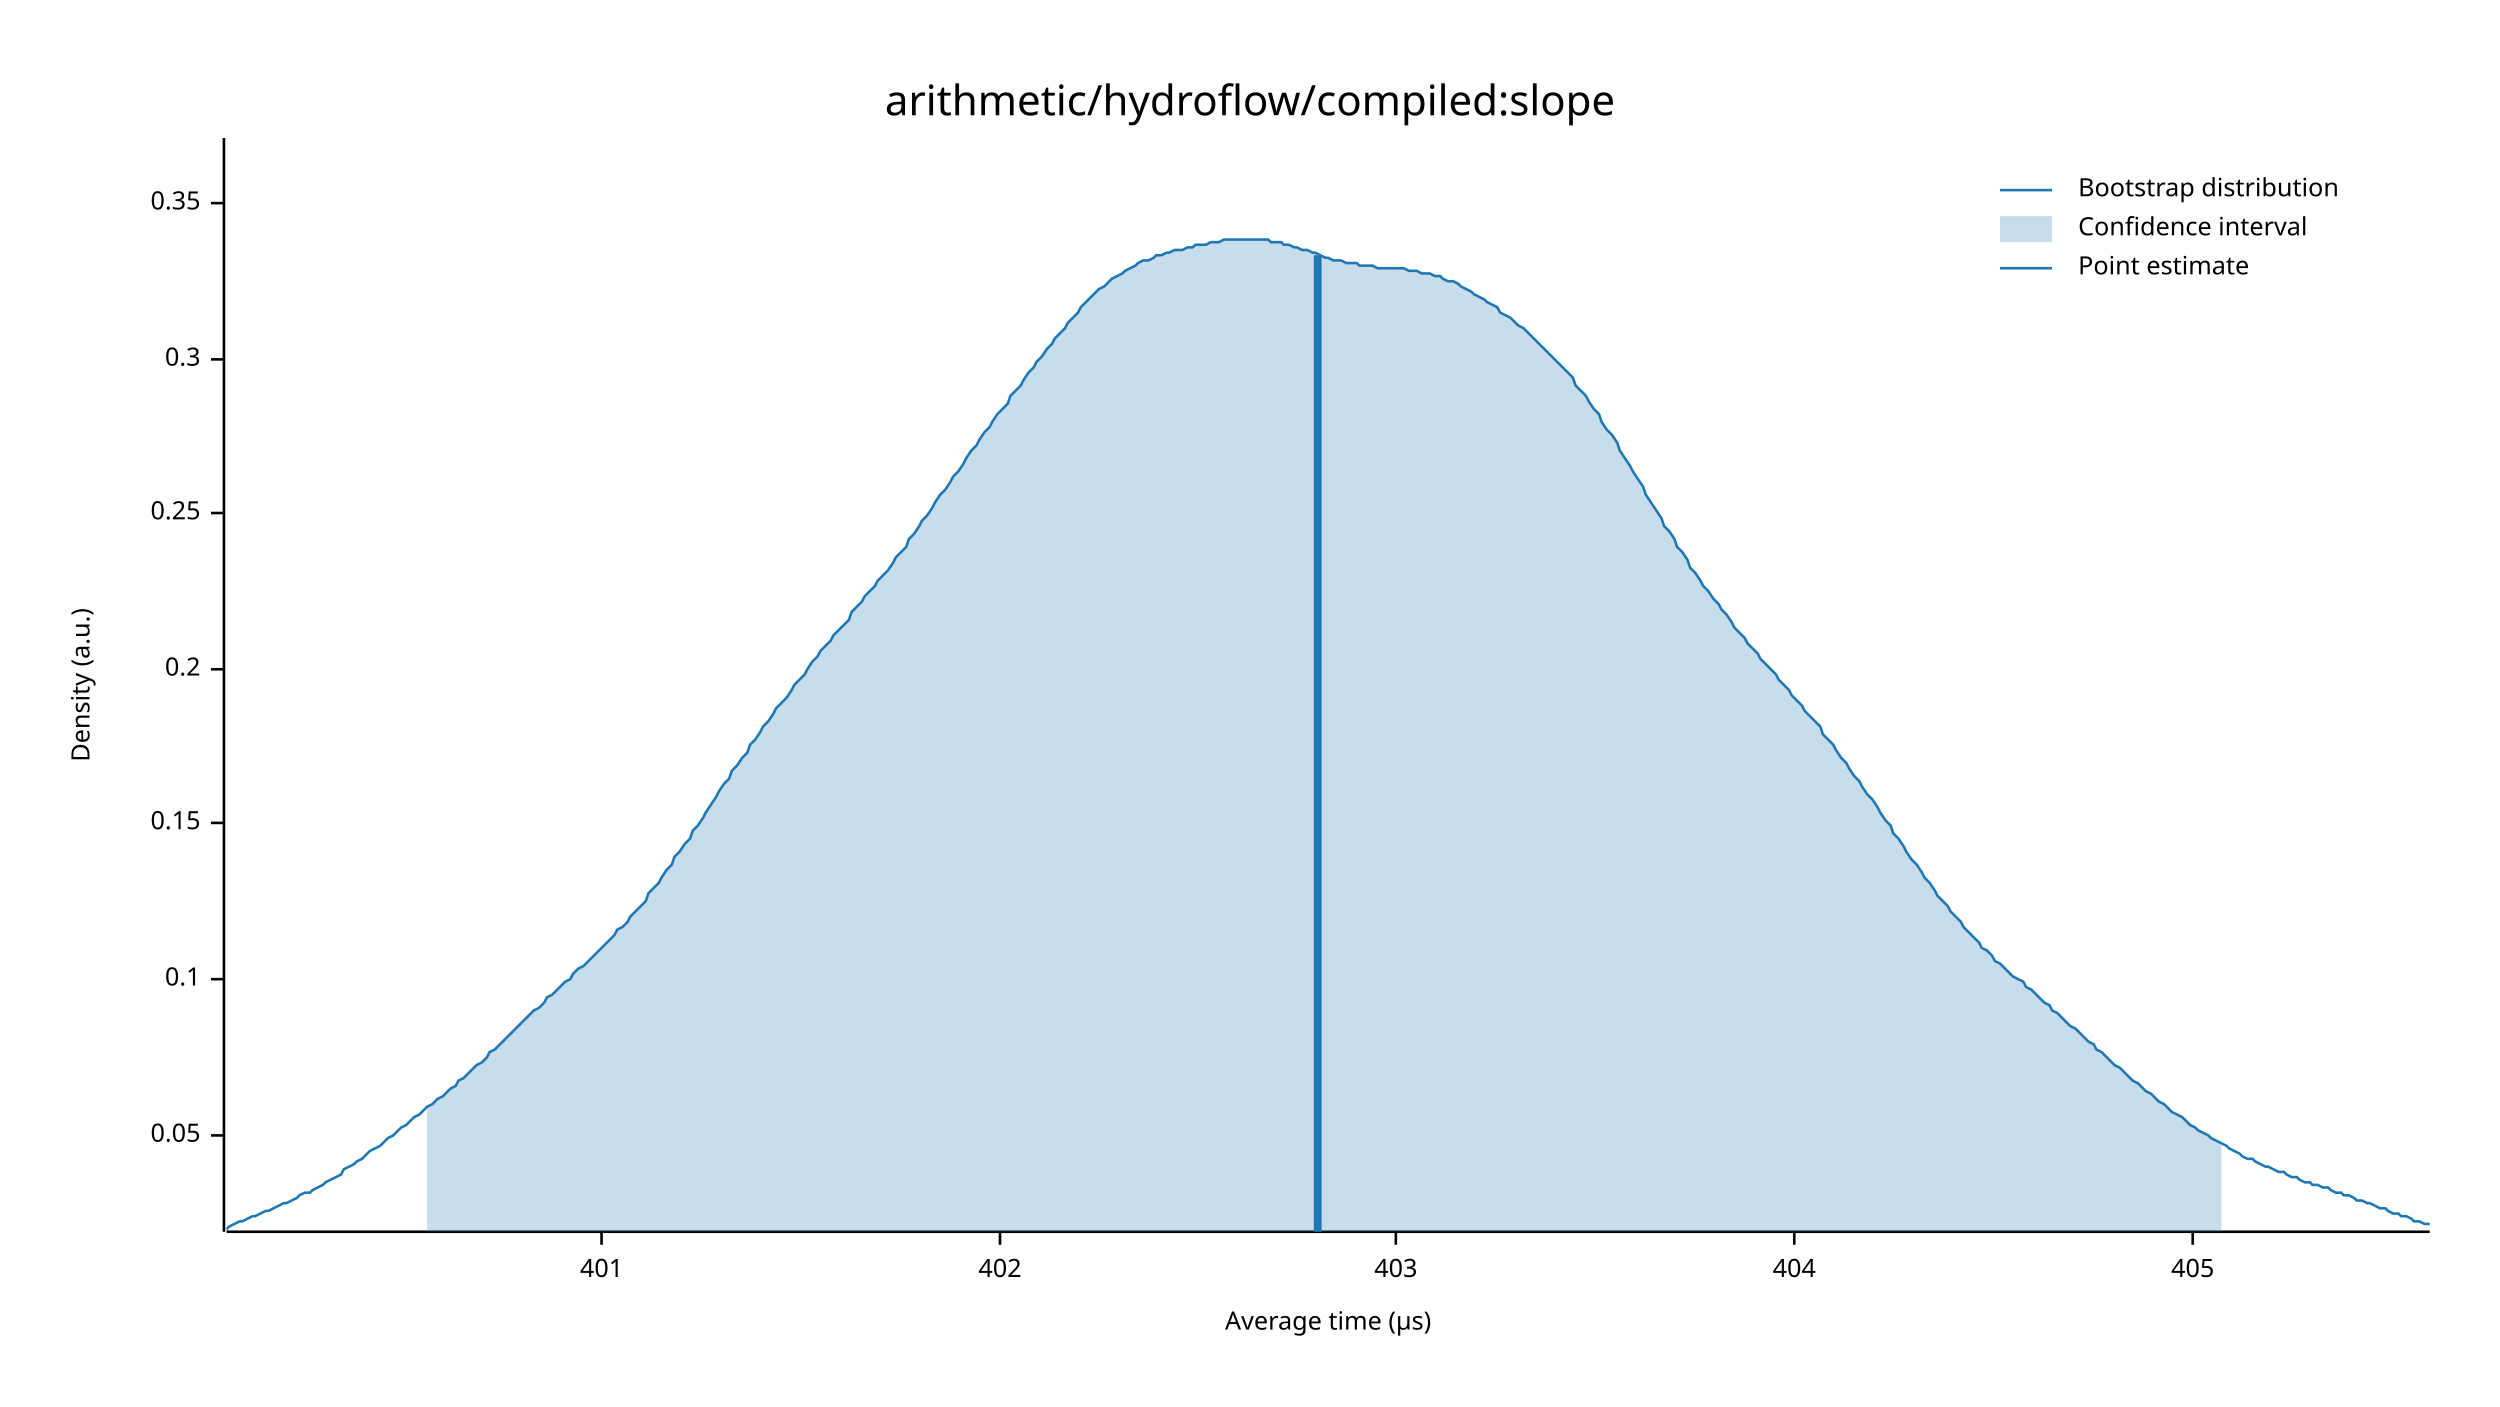
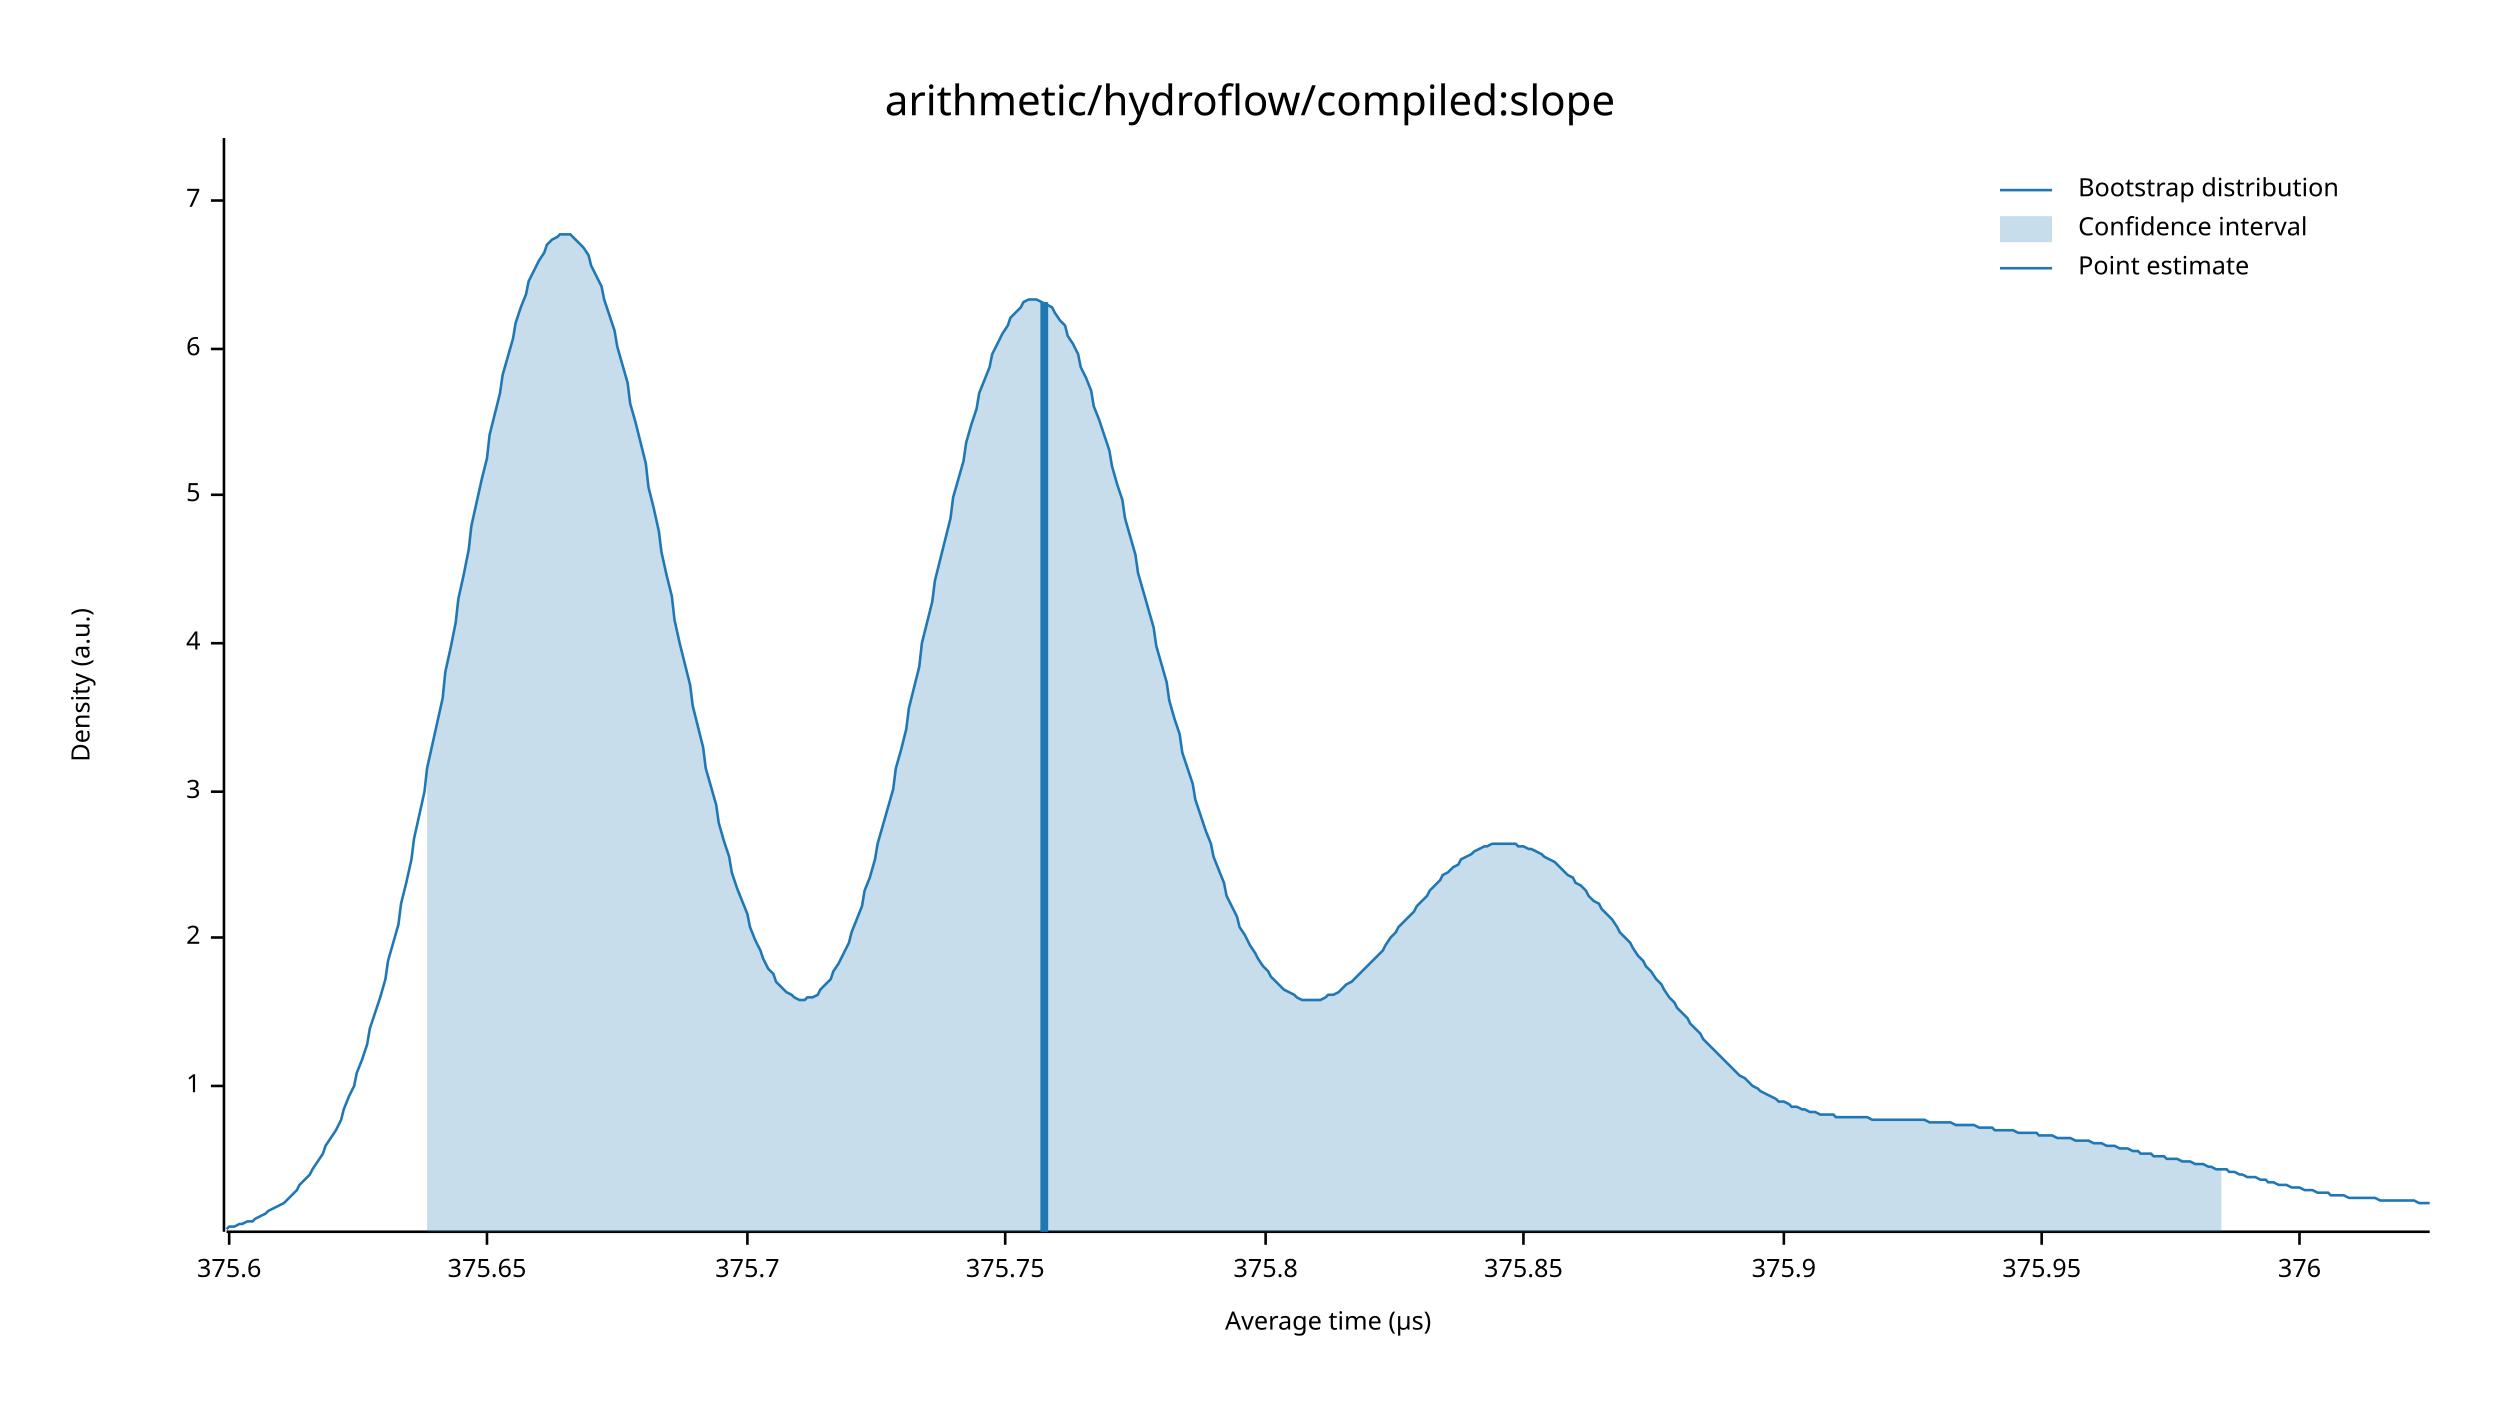
<svg xmlns="http://www.w3.org/2000/svg" width="960" height="540" viewBox="0 0 960 540">
  <text x="480" y="32" dy="0.76em" text-anchor="middle" font-family="sans-serif" font-size="16.129" opacity="1" fill="#000000">
arithmetic/hydroflow/compiled:slope
</text>
  <text x="27" y="263" dy="0.76em" text-anchor="middle" font-family="sans-serif" font-size="9.677" opacity="1" fill="#000000" transform="rotate(270, 27, 263)">
Density (a.u.)
</text>
  <text x="510" y="513" dy="-0.5ex" text-anchor="middle" font-family="sans-serif" font-size="9.677" opacity="1" fill="#000000">
Average time (µs)
</text>
  <polyline fill="none" opacity="1" stroke="#000000" stroke-width="1" points="86,53 86,473 " />
-   <text x="77" y="436" dy="0.5ex" text-anchor="end" font-family="sans-serif" font-size="9.677" opacity="1" fill="#000000">
- 0.05
+   <text x="77" y="417" dy="0.5ex" text-anchor="end" font-family="sans-serif" font-size="9.677" opacity="1" fill="#000000">
+ 1
</text>
-   <polyline fill="none" opacity="1" stroke="#000000" stroke-width="1" points="81,436 86,436 " />
-   <text x="77" y="376" dy="0.5ex" text-anchor="end" font-family="sans-serif" font-size="9.677" opacity="1" fill="#000000">
- 0.1
+   <polyline fill="none" opacity="1" stroke="#000000" stroke-width="1" points="81,417 86,417 " />
+   <text x="77" y="360" dy="0.5ex" text-anchor="end" font-family="sans-serif" font-size="9.677" opacity="1" fill="#000000">
+ 2
</text>
-   <polyline fill="none" opacity="1" stroke="#000000" stroke-width="1" points="81,376 86,376 " />
-   <text x="77" y="316" dy="0.5ex" text-anchor="end" font-family="sans-serif" font-size="9.677" opacity="1" fill="#000000">
- 0.15
+   <polyline fill="none" opacity="1" stroke="#000000" stroke-width="1" points="81,360 86,360 " />
+   <text x="77" y="304" dy="0.5ex" text-anchor="end" font-family="sans-serif" font-size="9.677" opacity="1" fill="#000000">
+ 3
</text>
-   <polyline fill="none" opacity="1" stroke="#000000" stroke-width="1" points="81,316 86,316 " />
-   <text x="77" y="257" dy="0.5ex" text-anchor="end" font-family="sans-serif" font-size="9.677" opacity="1" fill="#000000">
- 0.2
+   <polyline fill="none" opacity="1" stroke="#000000" stroke-width="1" points="81,304 86,304 " />
+   <text x="77" y="247" dy="0.5ex" text-anchor="end" font-family="sans-serif" font-size="9.677" opacity="1" fill="#000000">
+ 4
</text>
-   <polyline fill="none" opacity="1" stroke="#000000" stroke-width="1" points="81,257 86,257 " />
-   <text x="77" y="197" dy="0.5ex" text-anchor="end" font-family="sans-serif" font-size="9.677" opacity="1" fill="#000000">
- 0.25
+   <polyline fill="none" opacity="1" stroke="#000000" stroke-width="1" points="81,247 86,247 " />
+   <text x="77" y="190" dy="0.5ex" text-anchor="end" font-family="sans-serif" font-size="9.677" opacity="1" fill="#000000">
+ 5
</text>
-   <polyline fill="none" opacity="1" stroke="#000000" stroke-width="1" points="81,197 86,197 " />
-   <text x="77" y="138" dy="0.5ex" text-anchor="end" font-family="sans-serif" font-size="9.677" opacity="1" fill="#000000">
- 0.3
+   <polyline fill="none" opacity="1" stroke="#000000" stroke-width="1" points="81,190 86,190 " />
+   <text x="77" y="134" dy="0.5ex" text-anchor="end" font-family="sans-serif" font-size="9.677" opacity="1" fill="#000000">
+ 6
</text>
-   <polyline fill="none" opacity="1" stroke="#000000" stroke-width="1" points="81,138 86,138 " />
-   <text x="77" y="78" dy="0.5ex" text-anchor="end" font-family="sans-serif" font-size="9.677" opacity="1" fill="#000000">
- 0.35
+   <polyline fill="none" opacity="1" stroke="#000000" stroke-width="1" points="81,134 86,134 " />
+   <text x="77" y="77" dy="0.5ex" text-anchor="end" font-family="sans-serif" font-size="9.677" opacity="1" fill="#000000">
+ 7
</text>
-   <polyline fill="none" opacity="1" stroke="#000000" stroke-width="1" points="81,78 86,78 " />
+   <polyline fill="none" opacity="1" stroke="#000000" stroke-width="1" points="81,77 86,77 " />
  <polyline fill="none" opacity="1" stroke="#000000" stroke-width="1" points="87,473 933,473 " />
-   <text x="231" y="483" dy="0.76em" text-anchor="middle" font-family="sans-serif" font-size="9.677" opacity="1" fill="#000000">
- 401
+   <text x="88" y="483" dy="0.76em" text-anchor="middle" font-family="sans-serif" font-size="9.677" opacity="1" fill="#000000">
+ 375.6
</text>
-   <polyline fill="none" opacity="1" stroke="#000000" stroke-width="1" points="231,473 231,478 " />
-   <text x="384" y="483" dy="0.76em" text-anchor="middle" font-family="sans-serif" font-size="9.677" opacity="1" fill="#000000">
- 402
+   <polyline fill="none" opacity="1" stroke="#000000" stroke-width="1" points="88,473 88,478 " />
+   <text x="187" y="483" dy="0.76em" text-anchor="middle" font-family="sans-serif" font-size="9.677" opacity="1" fill="#000000">
+ 375.65
</text>
-   <polyline fill="none" opacity="1" stroke="#000000" stroke-width="1" points="384,473 384,478 " />
-   <text x="536" y="483" dy="0.76em" text-anchor="middle" font-family="sans-serif" font-size="9.677" opacity="1" fill="#000000">
- 403
+   <polyline fill="none" opacity="1" stroke="#000000" stroke-width="1" points="187,473 187,478 " />
+   <text x="287" y="483" dy="0.76em" text-anchor="middle" font-family="sans-serif" font-size="9.677" opacity="1" fill="#000000">
+ 375.7
</text>
-   <polyline fill="none" opacity="1" stroke="#000000" stroke-width="1" points="536,473 536,478 " />
-   <text x="689" y="483" dy="0.76em" text-anchor="middle" font-family="sans-serif" font-size="9.677" opacity="1" fill="#000000">
- 404
+   <polyline fill="none" opacity="1" stroke="#000000" stroke-width="1" points="287,473 287,478 " />
+   <text x="386" y="483" dy="0.76em" text-anchor="middle" font-family="sans-serif" font-size="9.677" opacity="1" fill="#000000">
+ 375.75
</text>
-   <polyline fill="none" opacity="1" stroke="#000000" stroke-width="1" points="689,473 689,478 " />
-   <text x="842" y="483" dy="0.76em" text-anchor="middle" font-family="sans-serif" font-size="9.677" opacity="1" fill="#000000">
- 405
+   <polyline fill="none" opacity="1" stroke="#000000" stroke-width="1" points="386,473 386,478 " />
+   <text x="486" y="483" dy="0.76em" text-anchor="middle" font-family="sans-serif" font-size="9.677" opacity="1" fill="#000000">
+ 375.8
</text>
-   <polyline fill="none" opacity="1" stroke="#000000" stroke-width="1" points="842,473 842,478 " />
-   <polyline fill="none" opacity="1" stroke="#1F78B4" stroke-width="1" points="87,472 88,471 90,470 92,469 93,469 95,468 97,467 98,467 100,466 102,465 103,465 105,464 107,463 109,462 110,462 112,461 114,460 115,459 117,458 119,458 120,457 122,456 124,455 125,454 127,453 129,452 131,451 132,449 134,448 136,447 137,446 139,445 141,443 142,442 144,441 146,440 148,438 149,437 151,436 153,434 154,433 156,432 158,430 159,429 161,428 163,426 164,425 166,424 168,422 170,421 171,420 173,418 175,417 176,415 178,414 180,412 181,411 183,409 185,408 187,406 188,404 190,403 192,401 193,400 195,398 197,396 198,395 200,393 202,391 203,390 205,388 207,387 209,385 210,383 212,382 214,380 215,379 217,377 219,376 220,374 222,372 224,371 226,369 227,368 229,366 231,364 232,363 234,361 236,359 237,357 239,356 241,354 242,352 244,350 246,348 248,346 249,343 251,341 253,339 254,337 256,334 258,332 259,329 261,327 263,324 265,322 266,319 268,317 270,314 271,312 273,309 275,306 276,304 278,301 280,299 281,296 283,294 285,291 287,289 288,286 290,284 292,281 293,279 295,277 297,274 298,272 300,270 302,268 304,265 305,263 307,261 309,259 310,257 312,254 314,252 315,250 317,248 319,246 320,244 322,242 324,240 326,238 327,235 329,233 331,231 332,229 334,227 336,225 337,223 339,221 341,219 343,216 344,214 346,212 348,210 349,207 351,205 353,202 354,200 356,198 358,195 359,193 361,190 363,188 365,185 366,183 368,181 370,178 371,176 373,173 375,171 376,169 378,166 380,164 381,162 383,159 385,157 387,155 388,152 390,150 392,148 393,146 395,143 397,141 398,139 400,137 402,134 404,132 405,130 407,128 409,126 410,124 412,122 414,120 415,118 417,116 419,114 420,113 422,111 424,110 426,108 427,107 429,106 431,105 432,104 434,103 436,102 437,101 439,100 441,100 443,99 444,98 446,98 448,97 449,97 451,96 453,96 454,96 456,95 458,95 459,94 461,94 463,94 465,93 466,93 468,93 470,92 471,92 473,92 475,92 476,92 478,92 480,92 482,92 483,92 485,92 487,92 488,93 490,93 492,93 493,94 495,94 497,95 498,95 500,96 502,96 504,97 505,97 507,98 509,99 510,99 512,100 514,100 515,100 517,101 519,101 521,101 522,102 524,102 526,102 527,102 529,103 531,103 532,103 534,103 536,103 537,103 539,103 541,104 543,104 544,104 546,105 548,105 549,105 551,106 553,106 554,107 556,108 558,108 560,109 561,110 563,111 565,112 566,113 568,114 570,115 571,116 573,117 575,118 576,120 578,121 580,122 582,124 583,125 585,126 587,128 588,129 590,131 592,133 593,134 595,136 597,138 599,140 600,141 602,143 604,145 605,148 607,150 609,152 610,154 612,157 614,159 615,162 617,165 619,167 621,170 622,173 624,176 626,179 627,181 629,184 631,187 632,190 634,193 636,196 638,199 639,202 641,204 643,207 644,210 646,212 648,215 649,218 651,220 653,223 654,225 656,227 658,230 660,232 661,234 663,236 665,239 666,241 668,243 670,245 671,247 673,249 675,251 676,253 678,255 680,257 682,259 683,261 685,263 687,265 688,267 690,269 692,271 693,273 695,275 697,277 699,279 700,282 702,284 704,286 705,288 707,291 709,293 710,295 712,298 714,300 715,302 717,305 719,307 721,310 722,312 724,315 726,317 727,320 729,322 731,325 732,327 734,330 736,332 738,335 739,337 741,339 743,342 744,344 746,346 748,348 749,350 751,352 753,354 754,356 756,358 758,360 760,362 761,364 763,365 765,367 766,369 768,370 770,372 771,373 773,375 775,376 777,377 778,379 780,380 782,382 783,383 785,385 787,386 788,388 790,389 792,391 793,392 795,394 797,395 799,397 800,398 802,400 804,401 805,403 807,404 809,406 810,407 812,409 814,410 816,412 817,413 819,415 821,416 822,417 824,419 826,420 827,421 829,423 831,424 832,425 834,427 836,428 838,429 839,430 841,432 843,433 844,434 846,435 848,436 849,437 851,438 853,439 855,440 856,441 858,442 860,443 861,444 863,445 865,445 866,446 868,447 870,448 871,448 873,449 875,450 877,450 878,451 880,452 882,452 883,453 885,454 887,454 888,455 890,455 892,456 894,456 895,457 897,458 899,458 900,459 902,459 904,460 905,461 907,461 909,462 910,462 912,463 914,464 916,464 917,465 919,466 921,466 922,467 924,467 926,468 927,469 929,469 931,470 933,470 " />
-   <polygon opacity="0.25" fill="#1F78B4" points="164,425 166,424 168,422 170,421 171,420 173,418 175,417 176,415 178,414 180,412 181,411 183,409 185,408 187,406 188,404 190,403 192,401 193,400 195,398 197,396 198,395 200,393 202,391 203,390 205,388 207,387 209,385 210,383 212,382 214,380 215,379 217,377 219,376 220,374 222,372 224,371 226,369 227,368 229,366 231,364 232,363 234,361 236,359 237,357 239,356 241,354 242,352 244,350 246,348 248,346 249,343 251,341 253,339 254,337 256,334 258,332 259,329 261,327 263,324 265,322 266,319 268,317 270,314 271,312 273,309 275,306 276,304 278,301 280,299 281,296 283,294 285,291 287,289 288,286 290,284 292,281 293,279 295,277 297,274 298,272 300,270 302,268 304,265 305,263 307,261 309,259 310,257 312,254 314,252 315,250 317,248 319,246 320,244 322,242 324,240 326,238 327,235 329,233 331,231 332,229 334,227 336,225 337,223 339,221 341,219 343,216 344,214 346,212 348,210 349,207 351,205 353,202 354,200 356,198 358,195 359,193 361,190 363,188 365,185 366,183 368,181 370,178 371,176 373,173 375,171 376,169 378,166 380,164 381,162 383,159 385,157 387,155 388,152 390,150 392,148 393,146 395,143 397,141 398,139 400,137 402,134 404,132 405,130 407,128 409,126 410,124 412,122 414,120 415,118 417,116 419,114 420,113 422,111 424,110 426,108 427,107 429,106 431,105 432,104 434,103 436,102 437,101 439,100 441,100 443,99 444,98 446,98 448,97 449,97 451,96 453,96 454,96 456,95 458,95 459,94 461,94 463,94 465,93 466,93 468,93 470,92 471,92 473,92 475,92 476,92 478,92 480,92 482,92 483,92 485,92 487,92 488,93 490,93 492,93 493,94 495,94 497,95 498,95 500,96 502,96 504,97 505,97 507,98 509,99 510,99 512,100 514,100 515,100 517,101 519,101 521,101 522,102 524,102 526,102 527,102 529,103 531,103 532,103 534,103 536,103 537,103 539,103 541,104 543,104 544,104 546,105 548,105 549,105 551,106 553,106 554,107 556,108 558,108 560,109 561,110 563,111 565,112 566,113 568,114 570,115 571,116 573,117 575,118 576,120 578,121 580,122 582,124 583,125 585,126 587,128 588,129 590,131 592,133 593,134 595,136 597,138 599,140 600,141 602,143 604,145 605,148 607,150 609,152 610,154 612,157 614,159 615,162 617,165 619,167 621,170 622,173 624,176 626,179 627,181 629,184 631,187 632,190 634,193 636,196 638,199 639,202 641,204 643,207 644,210 646,212 648,215 649,218 651,220 653,223 654,225 656,227 658,230 660,232 661,234 663,236 665,239 666,241 668,243 670,245 671,247 673,249 675,251 676,253 678,255 680,257 682,259 683,261 685,263 687,265 688,267 690,269 692,271 693,273 695,275 697,277 699,279 700,282 702,284 704,286 705,288 707,291 709,293 710,295 712,298 714,300 715,302 717,305 719,307 721,310 722,312 724,315 726,317 727,320 729,322 731,325 732,327 734,330 736,332 738,335 739,337 741,339 743,342 744,344 746,346 748,348 749,350 751,352 753,354 754,356 756,358 758,360 760,362 761,364 763,365 765,367 766,369 768,370 770,372 771,373 773,375 775,376 777,377 778,379 780,380 782,382 783,383 785,385 787,386 788,388 790,389 792,391 793,392 795,394 797,395 799,397 800,398 802,400 804,401 805,403 807,404 809,406 810,407 812,409 814,410 816,412 817,413 819,415 821,416 822,417 824,419 826,420 827,421 829,423 831,424 832,425 834,427 836,428 838,429 839,430 841,432 843,433 844,434 846,435 848,436 849,437 851,438 853,439 853,473 164,473 " />
-   <polyline fill="none" opacity="1" stroke="#1F78B4" stroke-width="3" points="506,473 506,98 " />
+   <polyline fill="none" opacity="1" stroke="#000000" stroke-width="1" points="486,473 486,478 " />
+   <text x="585" y="483" dy="0.76em" text-anchor="middle" font-family="sans-serif" font-size="9.677" opacity="1" fill="#000000">
+ 375.85
+ </text>
+   <polyline fill="none" opacity="1" stroke="#000000" stroke-width="1" points="585,473 585,478 " />
+   <text x="685" y="483" dy="0.76em" text-anchor="middle" font-family="sans-serif" font-size="9.677" opacity="1" fill="#000000">
+ 375.9
+ </text>
+   <polyline fill="none" opacity="1" stroke="#000000" stroke-width="1" points="685,473 685,478 " />
+   <text x="784" y="483" dy="0.76em" text-anchor="middle" font-family="sans-serif" font-size="9.677" opacity="1" fill="#000000">
+ 375.95
+ </text>
+   <polyline fill="none" opacity="1" stroke="#000000" stroke-width="1" points="784,473 784,478 " />
+   <text x="883" y="483" dy="0.76em" text-anchor="middle" font-family="sans-serif" font-size="9.677" opacity="1" fill="#000000">
+ 376
+ </text>
+   <polyline fill="none" opacity="1" stroke="#000000" stroke-width="1" points="883,473 883,478 " />
+   <polyline fill="none" opacity="1" stroke="#1F78B4" stroke-width="1" points="87,472 88,471 90,471 92,470 93,470 95,469 97,469 98,468 100,467 102,466 103,465 105,464 107,463 109,462 110,461 112,459 114,457 115,455 117,453 119,451 120,449 122,446 124,443 125,440 127,437 129,434 131,430 132,426 134,421 136,417 137,412 139,407 141,401 142,395 144,389 146,383 148,376 149,369 151,362 153,355 154,347 156,339 158,330 159,322 161,313 163,304 164,295 166,286 168,277 170,268 171,258 173,249 175,239 176,230 178,221 180,211 181,202 183,193 185,184 187,176 188,167 190,159 192,151 193,144 195,137 197,130 198,124 200,118 202,113 203,108 205,104 207,100 209,97 210,94 212,92 214,91 215,90 217,90 219,90 220,91 222,93 224,95 226,98 227,102 229,106 231,110 232,115 234,121 236,127 237,133 239,140 241,147 242,155 244,162 246,170 248,178 249,187 251,195 253,204 254,212 256,221 258,229 259,238 261,247 263,255 265,263 266,271 268,279 270,287 271,295 273,302 275,309 276,316 278,323 280,329 281,335 283,341 285,346 287,351 288,356 290,361 292,365 293,368 295,372 297,374 298,377 300,379 302,381 304,382 305,383 307,384 309,384 310,383 312,383 314,382 315,380 317,378 319,376 320,373 322,370 324,366 326,362 327,358 329,353 331,348 332,342 334,337 336,330 337,324 339,317 341,310 343,303 344,295 346,288 348,280 349,272 351,264 353,256 354,247 356,239 358,231 359,223 361,215 363,207 365,199 366,191 368,184 370,177 371,170 373,163 375,157 376,151 378,146 380,141 381,136 383,132 385,128 387,125 388,122 390,120 392,118 393,116 395,115 397,115 398,115 400,116 402,117 404,118 405,120 407,123 409,125 410,129 412,132 414,136 415,141 417,145 419,150 420,156 422,161 424,167 426,173 427,179 429,186 431,192 432,199 434,206 436,213 437,220 439,227 441,234 443,241 444,248 446,255 448,262 449,269 451,276 453,282 454,289 456,295 458,301 459,307 461,313 463,319 465,324 466,329 468,334 470,339 471,344 473,348 475,352 476,356 478,359 480,363 482,366 483,368 485,371 487,373 488,375 490,377 492,379 493,380 495,381 497,382 498,383 500,384 502,384 504,384 505,384 507,384 509,383 510,382 512,382 514,381 515,380 517,378 519,377 521,375 522,374 524,372 526,370 527,369 529,367 531,365 532,363 534,360 536,358 537,356 539,354 541,352 543,350 544,348 546,346 548,344 549,342 551,340 553,338 554,336 556,335 558,333 560,332 561,330 563,329 565,328 566,327 568,326 570,325 571,325 573,324 575,324 576,324 578,324 580,324 582,324 583,325 585,325 587,326 588,326 590,327 592,328 593,329 595,330 597,331 599,333 600,334 602,336 604,337 605,339 607,340 609,342 610,344 612,346 614,347 615,349 617,351 619,353 621,356 622,358 624,360 626,362 627,364 629,367 631,369 632,371 634,373 636,376 638,378 639,380 641,383 643,385 644,387 646,389 648,391 649,393 651,395 653,397 654,399 656,401 658,403 660,405 661,406 663,408 665,410 666,411 668,413 670,414 671,415 673,417 675,418 676,419 678,420 680,421 682,422 683,423 685,423 687,424 688,425 690,425 692,426 693,426 695,427 697,427 699,428 700,428 702,428 704,428 705,429 707,429 709,429 710,429 712,429 714,429 715,429 717,429 719,430 721,430 722,430 724,430 726,430 727,430 729,430 731,430 732,430 734,430 736,430 738,430 739,430 741,431 743,431 744,431 746,431 748,431 749,431 751,432 753,432 754,432 756,432 758,432 760,433 761,433 763,433 765,433 766,434 768,434 770,434 771,434 773,434 775,435 777,435 778,435 780,435 782,435 783,436 785,436 787,436 788,436 790,437 792,437 793,437 795,437 797,438 799,438 800,438 802,438 804,439 805,439 807,439 809,440 810,440 812,440 814,441 816,441 817,441 819,442 821,442 822,443 824,443 826,443 827,444 829,444 831,444 832,445 834,445 836,445 838,446 839,446 841,446 843,447 844,447 846,447 848,448 849,448 851,449 853,449 855,449 856,450 858,450 860,451 861,451 863,452 865,452 866,452 868,453 870,453 871,454 873,454 875,455 877,455 878,455 880,456 882,456 883,456 885,457 887,457 888,457 890,458 892,458 894,458 895,459 897,459 899,459 900,459 902,460 904,460 905,460 907,460 909,460 910,460 912,460 914,461 916,461 917,461 919,461 921,461 922,461 924,461 926,461 927,461 929,462 931,462 933,462 " />
+   <polygon opacity="0.25" fill="#1F78B4" points="164,295 166,286 168,277 170,268 171,258 173,249 175,239 176,230 178,221 180,211 181,202 183,193 185,184 187,176 188,167 190,159 192,151 193,144 195,137 197,130 198,124 200,118 202,113 203,108 205,104 207,100 209,97 210,94 212,92 214,91 215,90 217,90 219,90 220,91 222,93 224,95 226,98 227,102 229,106 231,110 232,115 234,121 236,127 237,133 239,140 241,147 242,155 244,162 246,170 248,178 249,187 251,195 253,204 254,212 256,221 258,229 259,238 261,247 263,255 265,263 266,271 268,279 270,287 271,295 273,302 275,309 276,316 278,323 280,329 281,335 283,341 285,346 287,351 288,356 290,361 292,365 293,368 295,372 297,374 298,377 300,379 302,381 304,382 305,383 307,384 309,384 310,383 312,383 314,382 315,380 317,378 319,376 320,373 322,370 324,366 326,362 327,358 329,353 331,348 332,342 334,337 336,330 337,324 339,317 341,310 343,303 344,295 346,288 348,280 349,272 351,264 353,256 354,247 356,239 358,231 359,223 361,215 363,207 365,199 366,191 368,184 370,177 371,170 373,163 375,157 376,151 378,146 380,141 381,136 383,132 385,128 387,125 388,122 390,120 392,118 393,116 395,115 397,115 398,115 400,116 402,117 404,118 405,120 407,123 409,125 410,129 412,132 414,136 415,141 417,145 419,150 420,156 422,161 424,167 426,173 427,179 429,186 431,192 432,199 434,206 436,213 437,220 439,227 441,234 443,241 444,248 446,255 448,262 449,269 451,276 453,282 454,289 456,295 458,301 459,307 461,313 463,319 465,324 466,329 468,334 470,339 471,344 473,348 475,352 476,356 478,359 480,363 482,366 483,368 485,371 487,373 488,375 490,377 492,379 493,380 495,381 497,382 498,383 500,384 502,384 504,384 505,384 507,384 509,383 510,382 512,382 514,381 515,380 517,378 519,377 521,375 522,374 524,372 526,370 527,369 529,367 531,365 532,363 534,360 536,358 537,356 539,354 541,352 543,350 544,348 546,346 548,344 549,342 551,340 553,338 554,336 556,335 558,333 560,332 561,330 563,329 565,328 566,327 568,326 570,325 571,325 573,324 575,324 576,324 578,324 580,324 582,324 583,325 585,325 587,326 588,326 590,327 592,328 593,329 595,330 597,331 599,333 600,334 602,336 604,337 605,339 607,340 609,342 610,344 612,346 614,347 615,349 617,351 619,353 621,356 622,358 624,360 626,362 627,364 629,367 631,369 632,371 634,373 636,376 638,378 639,380 641,383 643,385 644,387 646,389 648,391 649,393 651,395 653,397 654,399 656,401 658,403 660,405 661,406 663,408 665,410 666,411 668,413 670,414 671,415 673,417 675,418 676,419 678,420 680,421 682,422 683,423 685,423 687,424 688,425 690,425 692,426 693,426 695,427 697,427 699,428 700,428 702,428 704,428 705,429 707,429 709,429 710,429 712,429 714,429 715,429 717,429 719,430 721,430 722,430 724,430 726,430 727,430 729,430 731,430 732,430 734,430 736,430 738,430 739,430 741,431 743,431 744,431 746,431 748,431 749,431 751,432 753,432 754,432 756,432 758,432 760,433 761,433 763,433 765,433 766,434 768,434 770,434 771,434 773,434 775,435 777,435 778,435 780,435 782,435 783,436 785,436 787,436 788,436 790,437 792,437 793,437 795,437 797,438 799,438 800,438 802,438 804,439 805,439 807,439 809,440 810,440 812,440 814,441 816,441 817,441 819,442 821,442 822,443 824,443 826,443 827,444 829,444 831,444 832,445 834,445 836,445 838,446 839,446 841,446 843,447 844,447 846,447 848,448 849,448 851,449 853,449 853,473 164,473 " />
+   <polyline fill="none" opacity="1" stroke="#1F78B4" stroke-width="3" points="401,473 401,116 " />
  <text x="798" y="68" dy="0.76em" text-anchor="start" font-family="sans-serif" font-size="9.677" opacity="1" fill="#000000">
Bootstrap distribution
</text>
  <text x="798" y="83" dy="0.76em" text-anchor="start" font-family="sans-serif" font-size="9.677" opacity="1" fill="#000000">
Confidence interval
</text>
  <text x="798" y="98" dy="0.76em" text-anchor="start" font-family="sans-serif" font-size="9.677" opacity="1" fill="#000000">
Point estimate
</text>
  <polyline fill="none" opacity="1" stroke="#1F78B4" stroke-width="1" points="768,73 788,73 " />
  <rect x="768" y="83" width="20" height="10" opacity="0.25" fill="#1F78B4" stroke="none" />
  <polyline fill="none" opacity="1" stroke="#1F78B4" stroke-width="1" points="768,103 788,103 " />
</svg>
